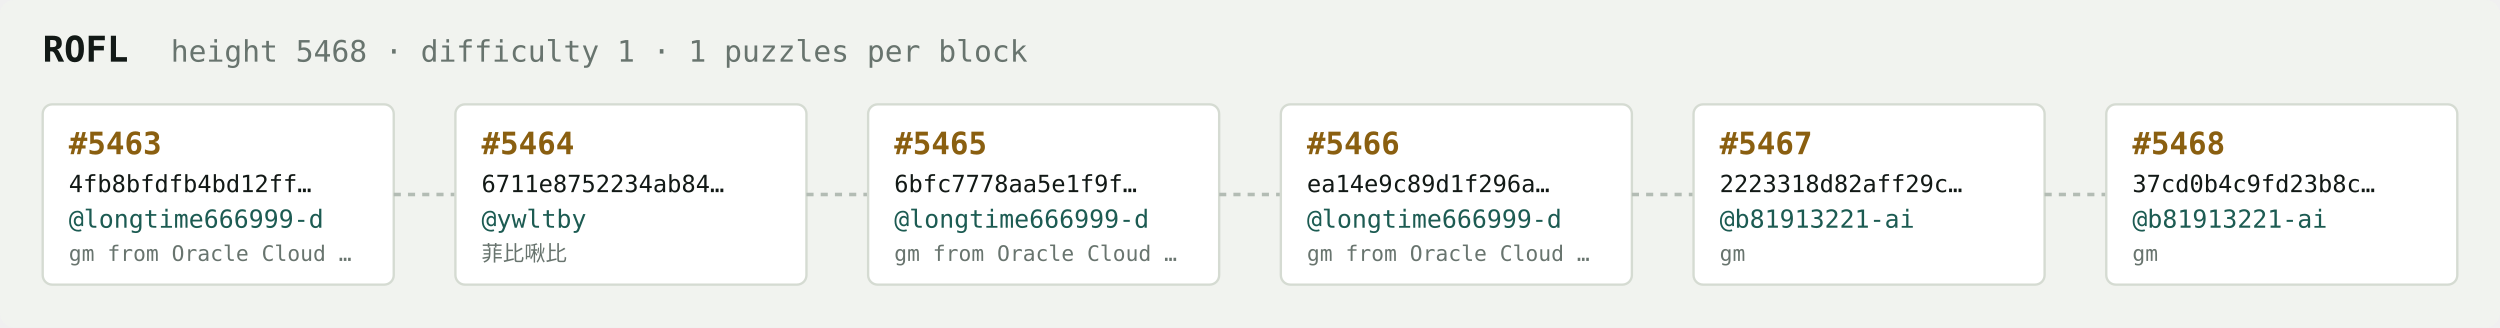
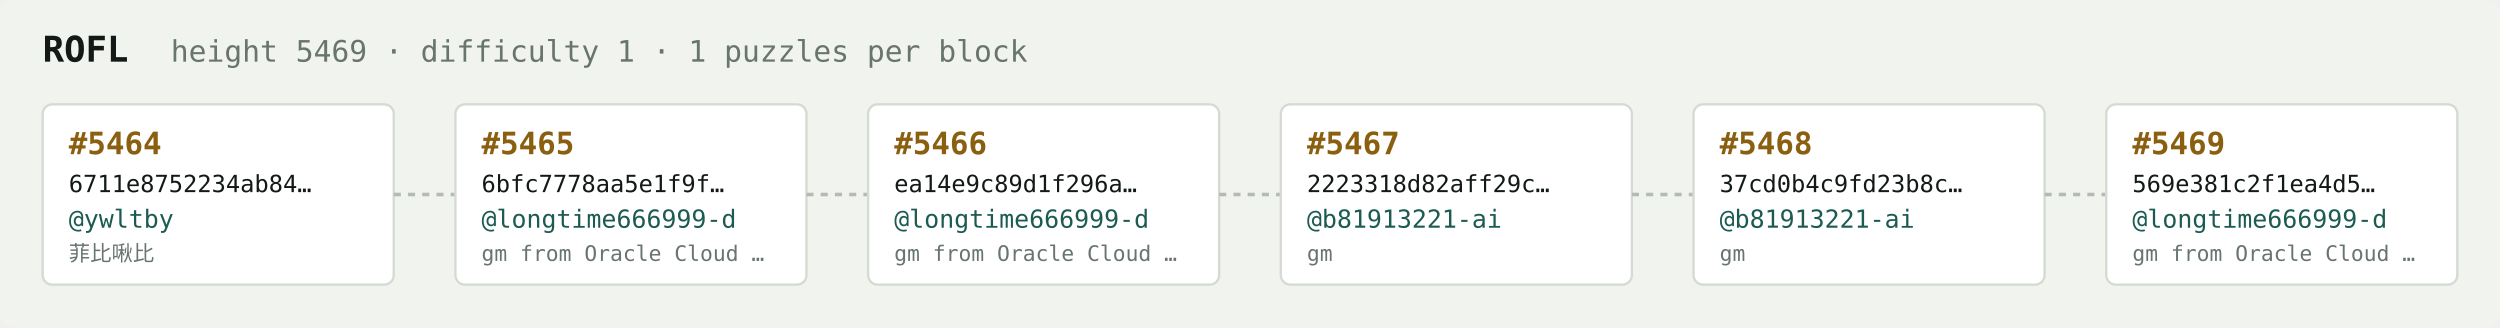
<svg xmlns="http://www.w3.org/2000/svg" width="1054" height="138" viewBox="0 0 1054 138" font-family="ui-monospace,SFMono-Regular,Menlo,monospace">
  <rect fill="#f1f3ef" width="1054" height="138" rx="6" />
  <text x="18" y="26" fill="#121916" font-size="15" font-weight="700">ROFL</text>
-   <text x="72" y="26" fill="#68746e" font-size="12.5">height 5468 · difficulty 1 · 1 puzzles per block</text>
+   <text x="72" y="26" fill="#68746e" font-size="12.5">height 5469 · difficulty 1 · 1 puzzles per block</text>
  <rect x="18" y="44" width="148" height="76" rx="4" fill="#ffffff" stroke="#d5dbd2" stroke-width="1" />
-   <text x="29" y="65" fill="#8a5f10" font-size="13" font-weight="700">#5463</text>
-   <text x="29" y="81" fill="#121916" font-size="10">4fb8bfdfb4bd12ff…</text>
-   <text x="29" y="96" fill="#1c5b52" font-size="10.5">@longtime666999-d</text>
-   <text x="29" y="110" fill="#68746e" font-size="9">gm from Oracle Cloud …</text>
+   <text x="29" y="65" fill="#8a5f10" font-size="13" font-weight="700">#5464</text>
+   <text x="29" y="81" fill="#121916" font-size="10">6711e8752234ab84…</text>
+   <text x="29" y="96" fill="#1c5b52" font-size="10.5">@ywltby</text>
+   <text x="29" y="110" fill="#68746e" font-size="9">菲比啾比</text>
  <line x1="166" y1="82.0" x2="192" y2="82.0" stroke="#b3bcb4" stroke-width="1.5" stroke-dasharray="3 3" />
  <rect x="192" y="44" width="148" height="76" rx="4" fill="#ffffff" stroke="#d5dbd2" stroke-width="1" />
-   <text x="203" y="65" fill="#8a5f10" font-size="13" font-weight="700">#5464</text>
-   <text x="203" y="81" fill="#121916" font-size="10">6711e8752234ab84…</text>
-   <text x="203" y="96" fill="#1c5b52" font-size="10.5">@ywltby</text>
-   <text x="203" y="110" fill="#68746e" font-size="9">菲比啾比</text>
+   <text x="203" y="65" fill="#8a5f10" font-size="13" font-weight="700">#5465</text>
+   <text x="203" y="81" fill="#121916" font-size="10">6bfc7778aa5e1f9f…</text>
+   <text x="203" y="96" fill="#1c5b52" font-size="10.5">@longtime666999-d</text>
+   <text x="203" y="110" fill="#68746e" font-size="9">gm from Oracle Cloud …</text>
  <line x1="340" y1="82.0" x2="366" y2="82.0" stroke="#b3bcb4" stroke-width="1.5" stroke-dasharray="3 3" />
  <rect x="366" y="44" width="148" height="76" rx="4" fill="#ffffff" stroke="#d5dbd2" stroke-width="1" />
-   <text x="377" y="65" fill="#8a5f10" font-size="13" font-weight="700">#5465</text>
-   <text x="377" y="81" fill="#121916" font-size="10">6bfc7778aa5e1f9f…</text>
+   <text x="377" y="65" fill="#8a5f10" font-size="13" font-weight="700">#5466</text>
+   <text x="377" y="81" fill="#121916" font-size="10">ea14e9c89d1f296a…</text>
  <text x="377" y="96" fill="#1c5b52" font-size="10.5">@longtime666999-d</text>
  <text x="377" y="110" fill="#68746e" font-size="9">gm from Oracle Cloud …</text>
  <line x1="514" y1="82.0" x2="540" y2="82.0" stroke="#b3bcb4" stroke-width="1.5" stroke-dasharray="3 3" />
  <rect x="540" y="44" width="148" height="76" rx="4" fill="#ffffff" stroke="#d5dbd2" stroke-width="1" />
-   <text x="551" y="65" fill="#8a5f10" font-size="13" font-weight="700">#5466</text>
-   <text x="551" y="81" fill="#121916" font-size="10">ea14e9c89d1f296a…</text>
-   <text x="551" y="96" fill="#1c5b52" font-size="10.5">@longtime666999-d</text>
-   <text x="551" y="110" fill="#68746e" font-size="9">gm from Oracle Cloud …</text>
+   <text x="551" y="65" fill="#8a5f10" font-size="13" font-weight="700">#5467</text>
+   <text x="551" y="81" fill="#121916" font-size="10">2223318d82aff29c…</text>
+   <text x="551" y="96" fill="#1c5b52" font-size="10.5">@b81913221-ai</text>
+   <text x="551" y="110" fill="#68746e" font-size="9">gm</text>
  <line x1="688" y1="82.0" x2="714" y2="82.0" stroke="#b3bcb4" stroke-width="1.5" stroke-dasharray="3 3" />
  <rect x="714" y="44" width="148" height="76" rx="4" fill="#ffffff" stroke="#d5dbd2" stroke-width="1" />
-   <text x="725" y="65" fill="#8a5f10" font-size="13" font-weight="700">#5467</text>
-   <text x="725" y="81" fill="#121916" font-size="10">2223318d82aff29c…</text>
+   <text x="725" y="65" fill="#8a5f10" font-size="13" font-weight="700">#5468</text>
+   <text x="725" y="81" fill="#121916" font-size="10">37cd0b4c9fd23b8c…</text>
  <text x="725" y="96" fill="#1c5b52" font-size="10.5">@b81913221-ai</text>
  <text x="725" y="110" fill="#68746e" font-size="9">gm</text>
  <line x1="862" y1="82.0" x2="888" y2="82.0" stroke="#b3bcb4" stroke-width="1.5" stroke-dasharray="3 3" />
  <rect x="888" y="44" width="148" height="76" rx="4" fill="#ffffff" stroke="#d5dbd2" stroke-width="1" />
-   <text x="899" y="65" fill="#8a5f10" font-size="13" font-weight="700">#5468</text>
-   <text x="899" y="81" fill="#121916" font-size="10">37cd0b4c9fd23b8c…</text>
-   <text x="899" y="96" fill="#1c5b52" font-size="10.5">@b81913221-ai</text>
-   <text x="899" y="110" fill="#68746e" font-size="9">gm</text>
+   <text x="899" y="65" fill="#8a5f10" font-size="13" font-weight="700">#5469</text>
+   <text x="899" y="81" fill="#121916" font-size="10">569e381c2f1ea4d5…</text>
+   <text x="899" y="96" fill="#1c5b52" font-size="10.5">@longtime666999-d</text>
+   <text x="899" y="110" fill="#68746e" font-size="9">gm from Oracle Cloud …</text>
</svg>
